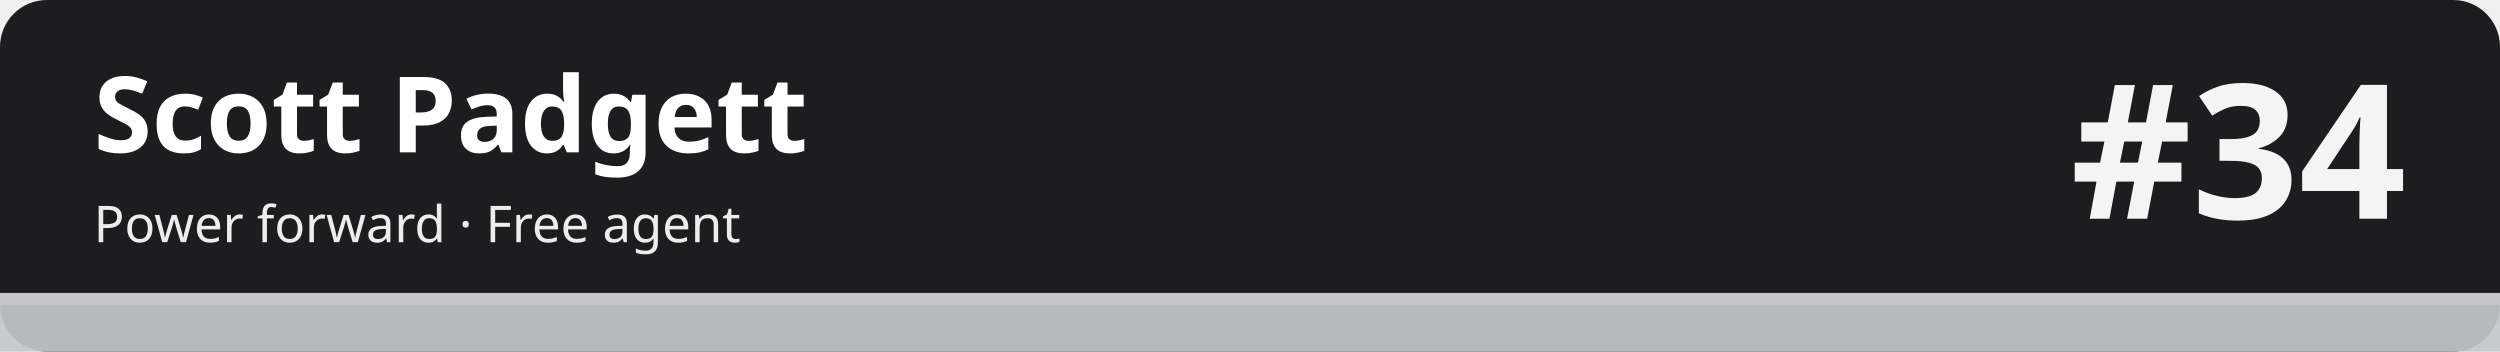
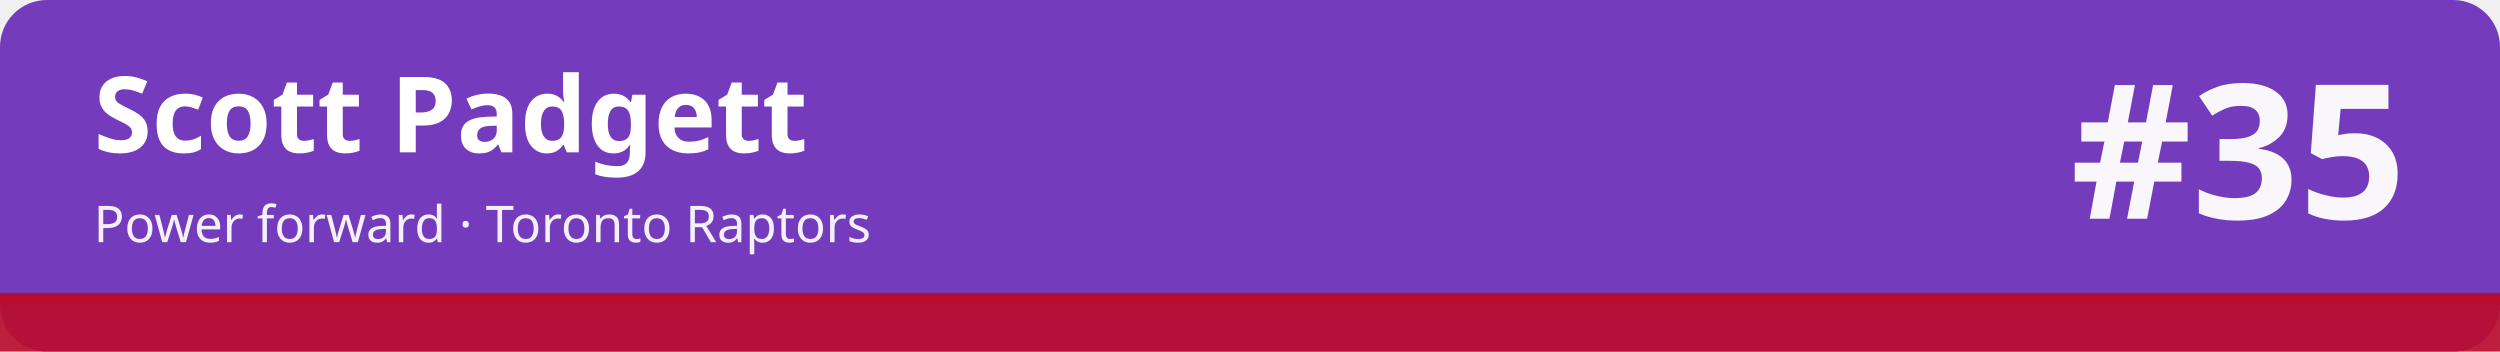
<svg xmlns="http://www.w3.org/2000/svg" width="1280" height="180" viewBox="0 0 1280 180" role="img" aria-labelledby="t d">
-   <rect width="1280" height="180" rx="24" fill="#1d1d1f" />
-   <rect x="0" y="150" width="1280" height="30" fill="#c5c7cb" fill-opacity=".92" />
-   <rect x="0" y="150" width="1280" height="6" fill="#c5c7cb" />
+   <rect width="1280" height="180" rx="24" fill="#753bbd" />
+   <rect x="0" y="150" width="1280" height="30" fill="#ba0c2f" fill-opacity=".92" />
+   <rect x="0" y="150" width="1280" height="6" fill="#ba0c2f" />
  <text x="48" y="78" font-family="sans-serif" font-size="54" font-weight="700" fill="#ffffff">Scott Padgett</text>
-   <text x="48" y="124" font-family="sans-serif" font-size="26" fill="#ffffff" fill-opacity=".92">Power forward · Free agent</text>
-   <text x="1232" y="112" font-family="sans-serif" font-size="96" font-weight="800" fill="#ffffff" fill-opacity=".95" text-anchor="end">#34</text>
+   <text x="48" y="124" font-family="sans-serif" font-size="26" fill="#ffffff" fill-opacity=".92">Power forward · Toronto Raptors</text>
+   <text x="1232" y="112" font-family="sans-serif" font-size="96" font-weight="800" fill="#ffffff" fill-opacity=".95" text-anchor="end">#35</text>
</svg>
